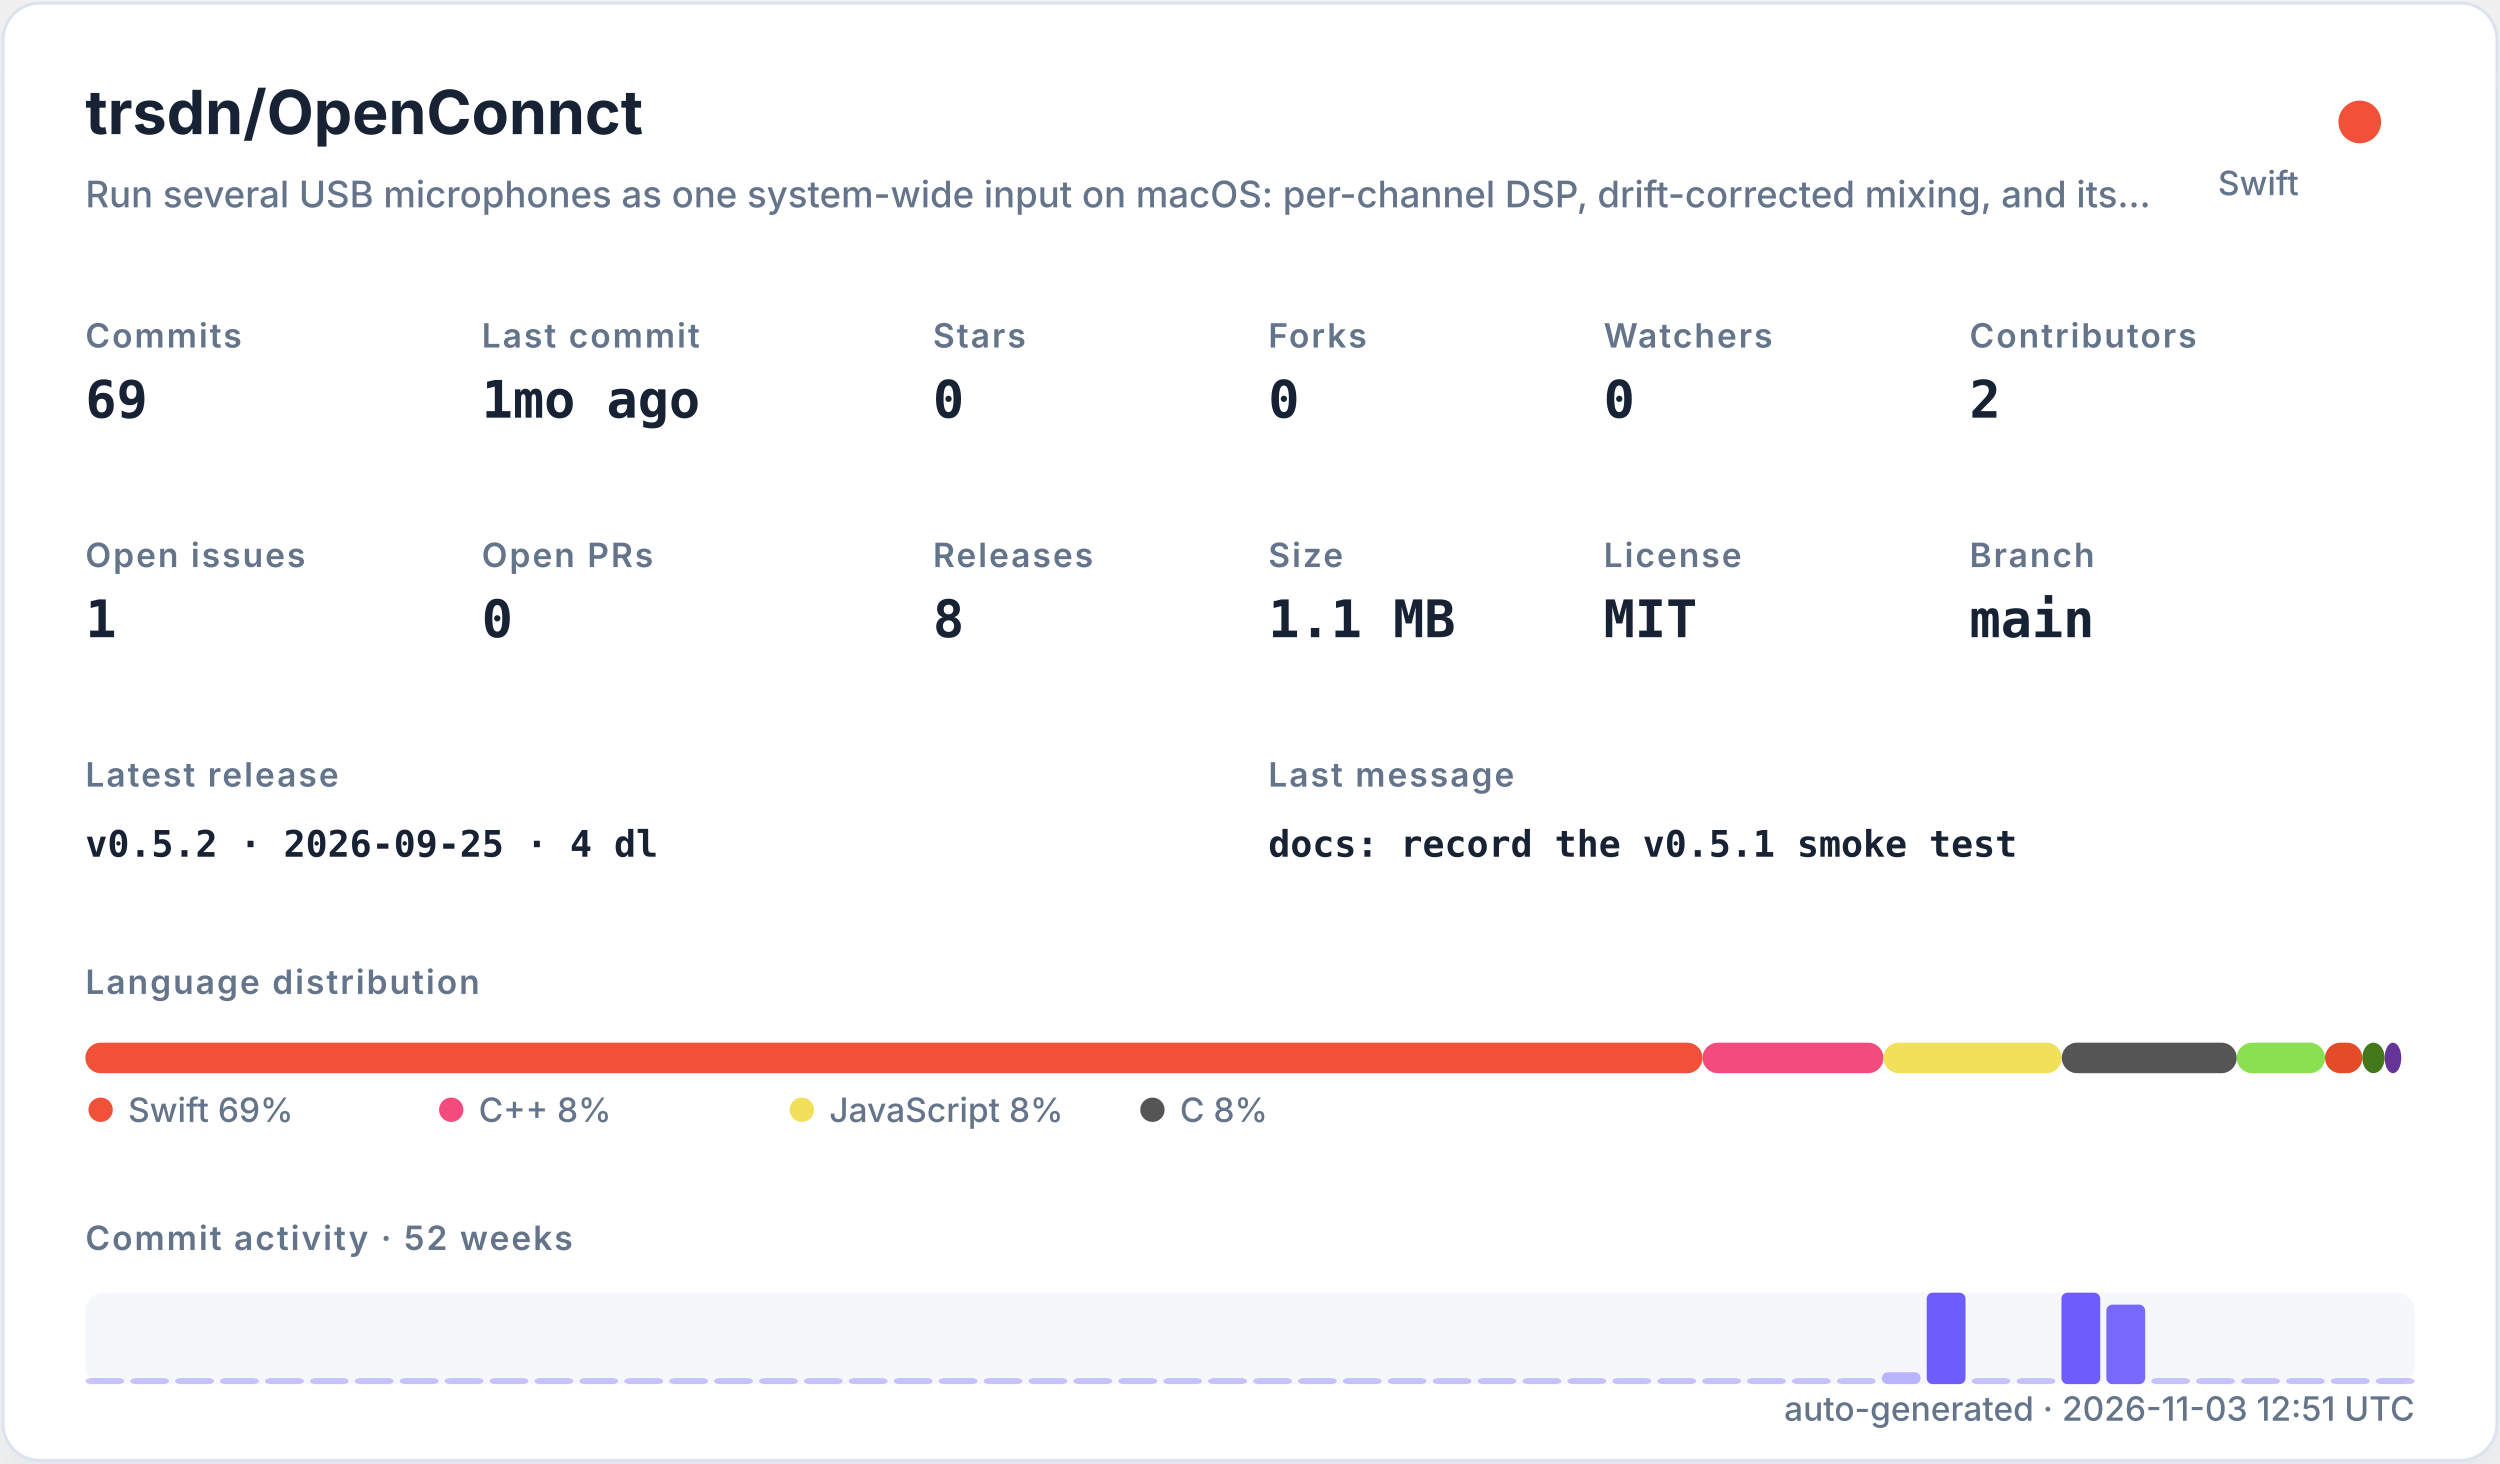
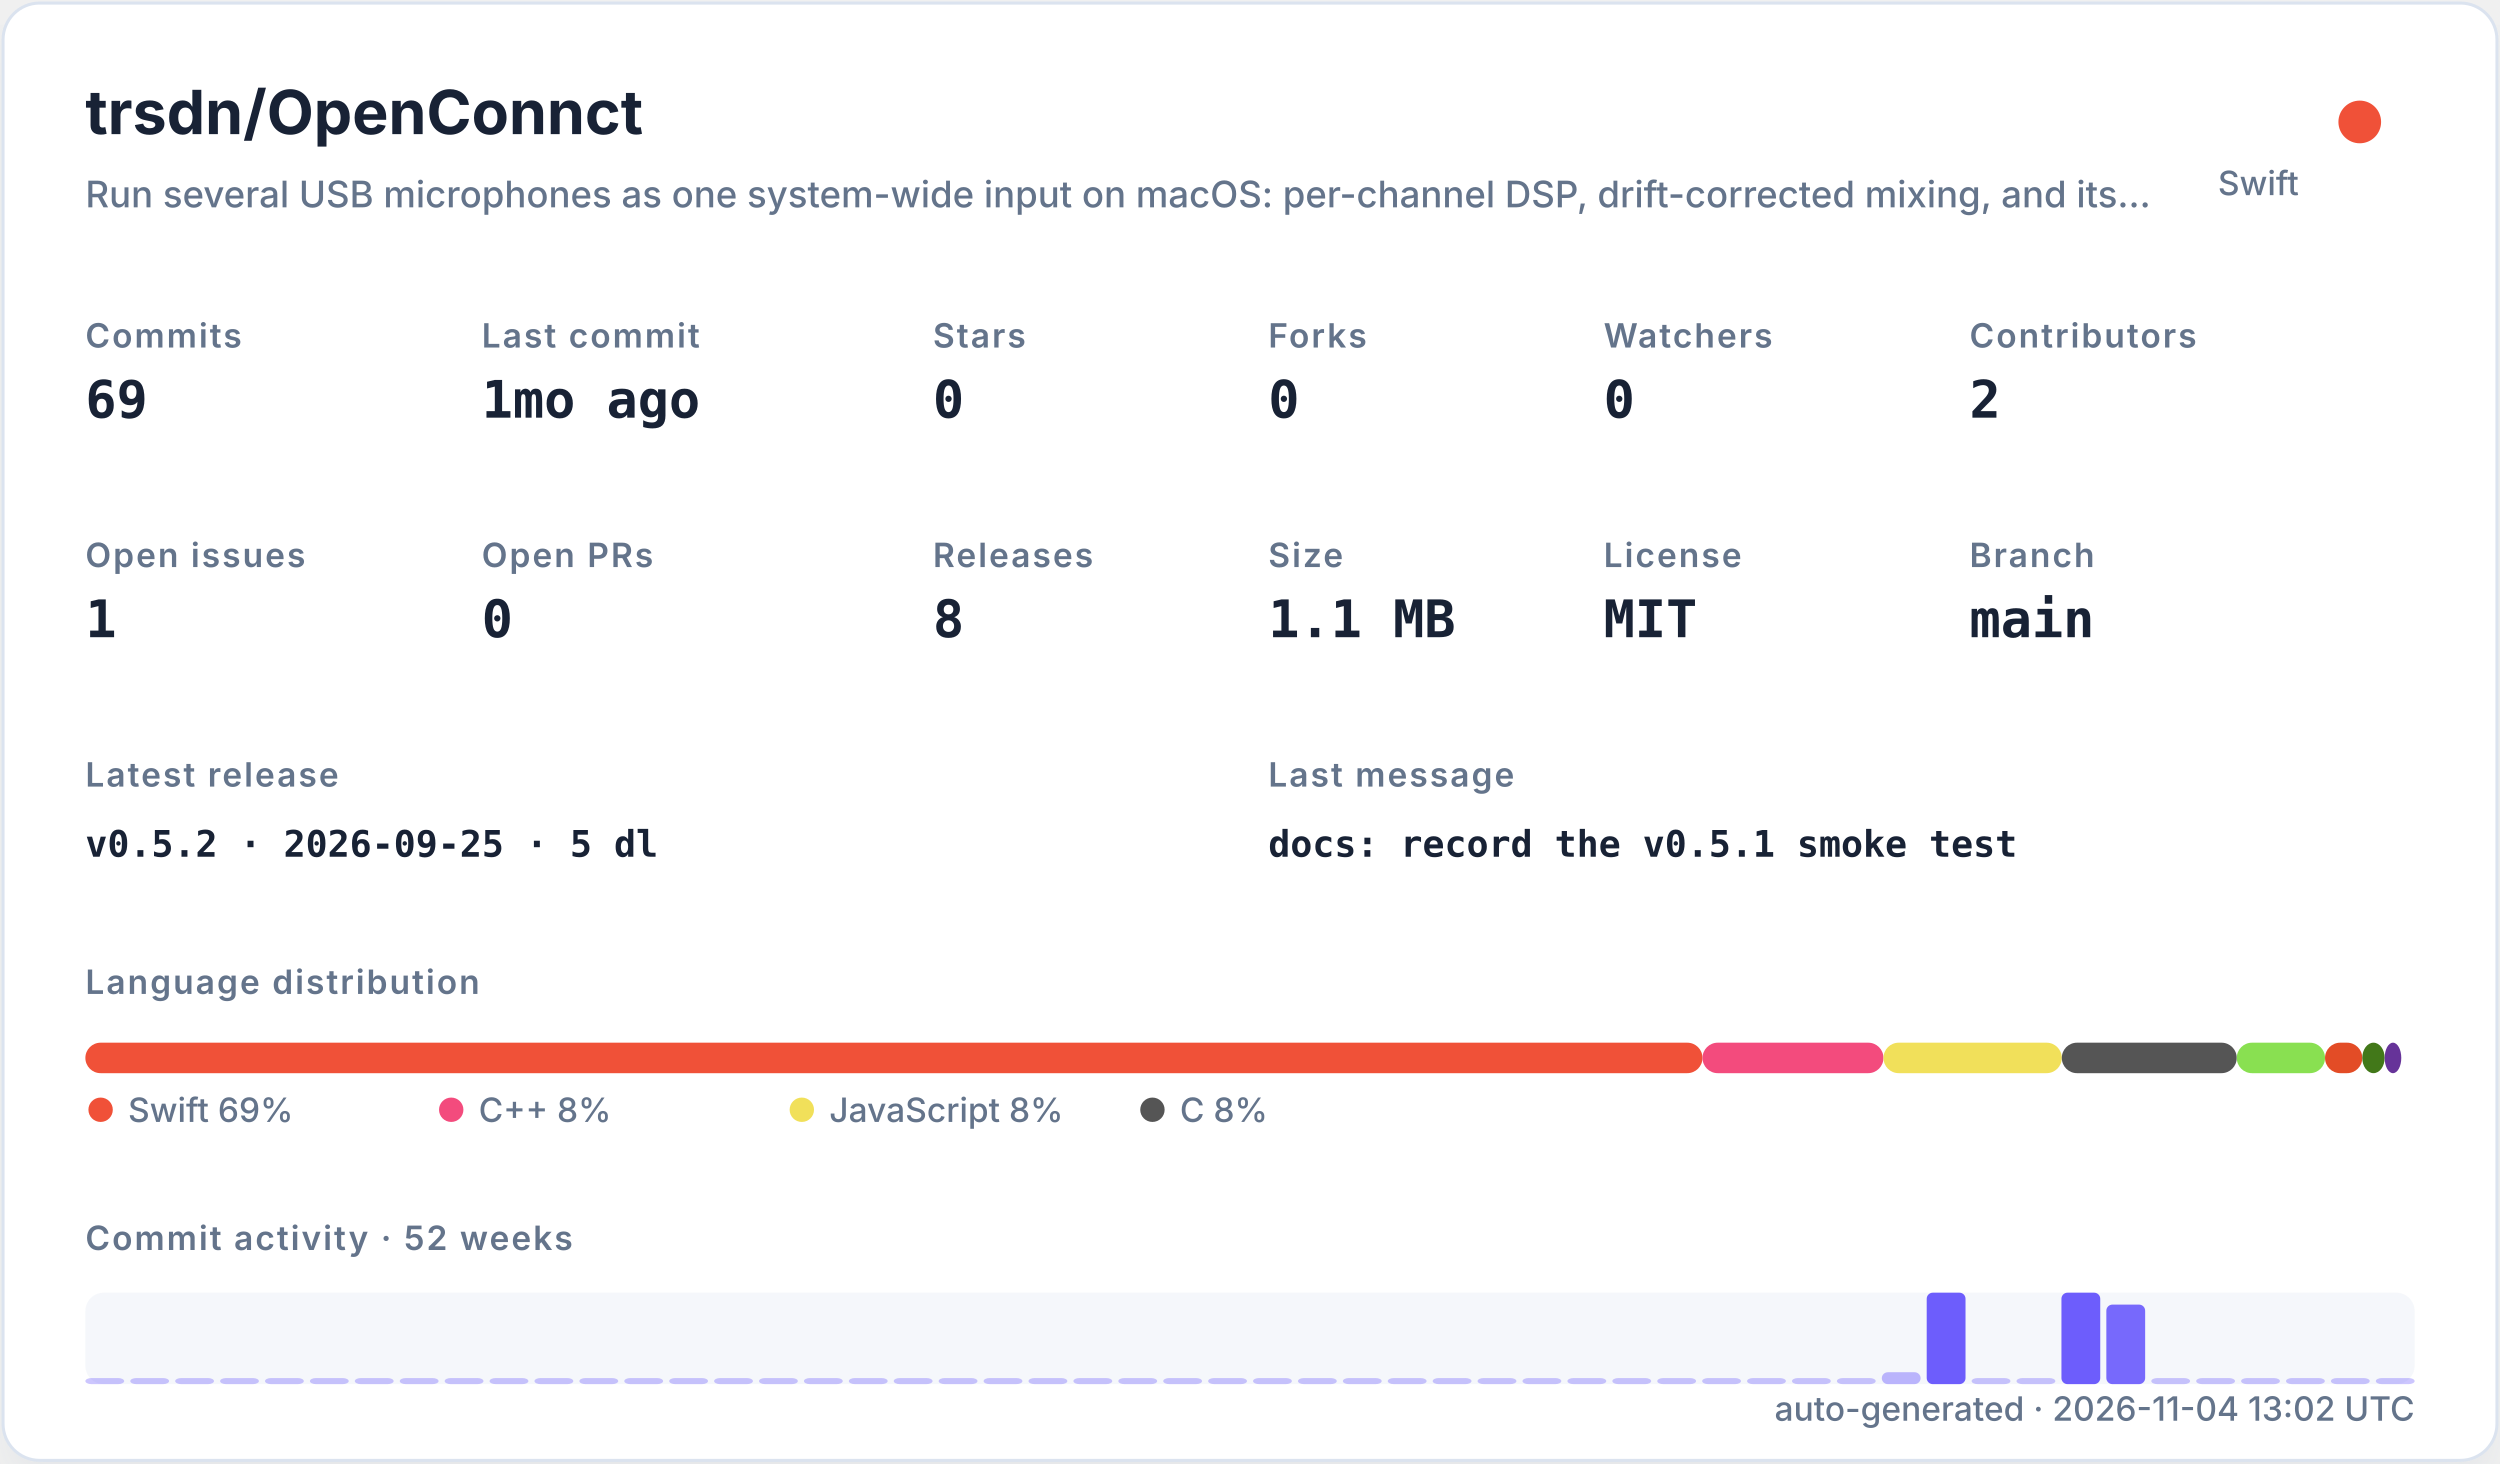
<svg xmlns="http://www.w3.org/2000/svg" width="820" height="480" viewBox="0 0 820 480" role="img">
  <defs>
    <filter id="shadow" x="-10%" y="-10%" width="120%" height="120%">
      <feDropShadow dx="0" dy="8" stdDeviation="10" flood-color="#94a3b8" flood-opacity="0.16" />
    </filter>
    <style>
    .title { font: 700 20px -apple-system,BlinkMacSystemFont,"Segoe UI",sans-serif; fill: #182235; }
    .subtitle { font: 500 12px -apple-system,BlinkMacSystemFont,"Segoe UI",sans-serif; fill: #64748b; }
    .label { font: 600 11px -apple-system,BlinkMacSystemFont,"Segoe UI",sans-serif; fill: #64748b; text-transform: uppercase; letter-spacing: .06em; }
    .value { font: 700 17px ui-monospace,SFMono-Regular,Menlo,monospace; fill: #182235; }
    .small { font: 500 11px -apple-system,BlinkMacSystemFont,"Segoe UI",sans-serif; fill: #64748b; }
    .tiny { font: 500 10px -apple-system,BlinkMacSystemFont,"Segoe UI",sans-serif; fill: #64748b; }
    .mono { font: 650 12px ui-monospace,SFMono-Regular,Menlo,monospace; fill: #182235; }
  </style>
  </defs>
  <rect x="1" y="1" width="818" height="478" rx="12" fill="#ffffff" stroke="#dbe3ef" filter="url(#shadow)" />
  <text x="28" y="44" class="title">trsdn/OpenConnct</text>
  <text x="28" y="68" class="subtitle">Run several USB microphones as one system-wide input on macOS: per-channel DSP, drift-corrected mixing, and its…</text>
  <circle cx="774" cy="40" r="7" fill="#F05138" />
  <text x="754" y="64" text-anchor="end" class="small">Swift</text>
  <text x="28" y="114" class="label">Commits</text>
  <text x="28" y="137" class="value">69</text>
  <text x="158" y="114" class="label">Last commit</text>
  <text x="158" y="137" class="value">1mo ago</text>
  <text x="306" y="114" class="label">Stars</text>
  <text x="306" y="137" class="value">0</text>
  <text x="416" y="114" class="label">Forks</text>
  <text x="416" y="137" class="value">0</text>
  <text x="526" y="114" class="label">Watchers</text>
  <text x="526" y="137" class="value">0</text>
  <text x="646" y="114" class="label">Contributors</text>
  <text x="646" y="137" class="value">2</text>
  <text x="28" y="186" class="label">Open issues</text>
  <text x="28" y="209" class="value">1</text>
  <text x="158" y="186" class="label">Open PRs</text>
  <text x="158" y="209" class="value">0</text>
  <text x="306" y="186" class="label">Releases</text>
  <text x="306" y="209" class="value">8</text>
  <text x="416" y="186" class="label">Size</text>
  <text x="416" y="209" class="value">1.1 MB</text>
  <text x="526" y="186" class="label">License</text>
  <text x="526" y="209" class="value">MIT</text>
  <text x="646" y="186" class="label">Branch</text>
  <text x="646" y="209" class="value">main</text>
  <text x="28" y="258" class="label">Latest release</text>
-   <text x="28" y="281" class="mono">v0.5.2 · 2026-09-25 · 4 dl</text>
+   <text x="28" y="281" class="mono">v0.5.2 · 2026-09-25 · 5 dl</text>
  <text x="416" y="258" class="label">Last message</text>
  <text x="416" y="281" class="mono">docs: record the v0.5.1 smoke test</text>
  <text x="28" y="326" class="label">Language distribution</text>
  <rect x="28.00" y="342" width="530.42" height="10" rx="5" fill="#F05138" />
  <rect x="558.42" y="342" width="59.36" height="10" rx="5" fill="#f34b7d" />
  <rect x="617.78" y="342" width="58.49" height="10" rx="5" fill="#f1e05a" />
  <rect x="676.27" y="342" width="57.38" height="10" rx="5" fill="#555555" />
  <rect x="733.66" y="342" width="28.95" height="10" rx="5" fill="#89e051" />
  <rect x="762.61" y="342" width="12.22" height="10" rx="5" fill="#e34c26" />
  <rect x="774.83" y="342" width="7.34" height="10" rx="5" fill="#427819" />
  <rect x="782.17" y="342" width="5.45" height="10" rx="5" fill="#663399" />
  <circle cx="33" cy="364" r="4" fill="#F05138" />
  <text x="42" y="368" class="small">Swift 69%</text>
  <circle cx="148" cy="364" r="4" fill="#f34b7d" />
  <text x="157" y="368" class="small">C++ 8%</text>
  <circle cx="263" cy="364" r="4" fill="#f1e05a" />
  <text x="272" y="368" class="small">JavaScript 8%</text>
  <circle cx="378" cy="364" r="4" fill="#555555" />
  <text x="387" y="368" class="small">C 8%</text>
  <text x="28" y="410" class="label">Commit activity · 52 weeks</text>
  <rect x="28" y="424" width="764" height="30" rx="6" fill="#e8edf5" opacity=".42" />
  <rect x="28.00" y="452.00" width="12.73" height="2.00" rx="2" fill="#6d5dfc" opacity="0.35" />
  <rect x="42.73" y="452.00" width="12.73" height="2.00" rx="2" fill="#6d5dfc" opacity="0.35" />
  <rect x="57.46" y="452.00" width="12.73" height="2.00" rx="2" fill="#6d5dfc" opacity="0.35" />
  <rect x="72.19" y="452.00" width="12.73" height="2.00" rx="2" fill="#6d5dfc" opacity="0.35" />
  <rect x="86.92" y="452.00" width="12.73" height="2.00" rx="2" fill="#6d5dfc" opacity="0.35" />
  <rect x="101.65" y="452.00" width="12.73" height="2.00" rx="2" fill="#6d5dfc" opacity="0.35" />
  <rect x="116.38" y="452.00" width="12.73" height="2.00" rx="2" fill="#6d5dfc" opacity="0.35" />
  <rect x="131.12" y="452.00" width="12.73" height="2.00" rx="2" fill="#6d5dfc" opacity="0.35" />
  <rect x="145.85" y="452.00" width="12.73" height="2.00" rx="2" fill="#6d5dfc" opacity="0.35" />
  <rect x="160.58" y="452.00" width="12.73" height="2.00" rx="2" fill="#6d5dfc" opacity="0.35" />
  <rect x="175.31" y="452.00" width="12.73" height="2.00" rx="2" fill="#6d5dfc" opacity="0.35" />
  <rect x="190.04" y="452.00" width="12.73" height="2.00" rx="2" fill="#6d5dfc" opacity="0.35" />
  <rect x="204.77" y="452.00" width="12.73" height="2.00" rx="2" fill="#6d5dfc" opacity="0.35" />
  <rect x="219.50" y="452.00" width="12.73" height="2.00" rx="2" fill="#6d5dfc" opacity="0.35" />
  <rect x="234.23" y="452.00" width="12.73" height="2.00" rx="2" fill="#6d5dfc" opacity="0.35" />
  <rect x="248.96" y="452.00" width="12.73" height="2.00" rx="2" fill="#6d5dfc" opacity="0.35" />
  <rect x="263.69" y="452.00" width="12.73" height="2.00" rx="2" fill="#6d5dfc" opacity="0.35" />
  <rect x="278.42" y="452.00" width="12.73" height="2.00" rx="2" fill="#6d5dfc" opacity="0.35" />
  <rect x="293.15" y="452.00" width="12.73" height="2.00" rx="2" fill="#6d5dfc" opacity="0.35" />
  <rect x="307.88" y="452.00" width="12.73" height="2.00" rx="2" fill="#6d5dfc" opacity="0.35" />
  <rect x="322.62" y="452.00" width="12.73" height="2.00" rx="2" fill="#6d5dfc" opacity="0.35" />
  <rect x="337.35" y="452.00" width="12.73" height="2.00" rx="2" fill="#6d5dfc" opacity="0.35" />
  <rect x="352.08" y="452.00" width="12.73" height="2.00" rx="2" fill="#6d5dfc" opacity="0.35" />
  <rect x="366.81" y="452.00" width="12.73" height="2.00" rx="2" fill="#6d5dfc" opacity="0.35" />
  <rect x="381.54" y="452.00" width="12.73" height="2.00" rx="2" fill="#6d5dfc" opacity="0.35" />
  <rect x="396.27" y="452.00" width="12.73" height="2.00" rx="2" fill="#6d5dfc" opacity="0.35" />
  <rect x="411.00" y="452.00" width="12.73" height="2.00" rx="2" fill="#6d5dfc" opacity="0.35" />
  <rect x="425.73" y="452.00" width="12.73" height="2.00" rx="2" fill="#6d5dfc" opacity="0.35" />
  <rect x="440.46" y="452.00" width="12.73" height="2.00" rx="2" fill="#6d5dfc" opacity="0.35" />
  <rect x="455.19" y="452.00" width="12.73" height="2.00" rx="2" fill="#6d5dfc" opacity="0.35" />
  <rect x="469.92" y="452.00" width="12.73" height="2.00" rx="2" fill="#6d5dfc" opacity="0.35" />
  <rect x="484.65" y="452.00" width="12.73" height="2.00" rx="2" fill="#6d5dfc" opacity="0.35" />
  <rect x="499.38" y="452.00" width="12.73" height="2.00" rx="2" fill="#6d5dfc" opacity="0.35" />
  <rect x="514.12" y="452.00" width="12.73" height="2.00" rx="2" fill="#6d5dfc" opacity="0.35" />
  <rect x="528.85" y="452.00" width="12.73" height="2.00" rx="2" fill="#6d5dfc" opacity="0.35" />
  <rect x="543.58" y="452.00" width="12.73" height="2.00" rx="2" fill="#6d5dfc" opacity="0.35" />
  <rect x="558.31" y="452.00" width="12.73" height="2.00" rx="2" fill="#6d5dfc" opacity="0.35" />
  <rect x="573.04" y="452.00" width="12.73" height="2.00" rx="2" fill="#6d5dfc" opacity="0.35" />
  <rect x="587.77" y="452.00" width="12.73" height="2.00" rx="2" fill="#6d5dfc" opacity="0.35" />
  <rect x="602.50" y="452.00" width="12.73" height="2.00" rx="2" fill="#6d5dfc" opacity="0.35" />
  <rect x="617.23" y="450.09" width="12.73" height="3.91" rx="2" fill="#6d5dfc" opacity="0.43" />
  <rect x="631.96" y="424.00" width="12.73" height="30.00" rx="2" fill="#6d5dfc" opacity="1.00" />
  <rect x="646.69" y="452.00" width="12.73" height="2.00" rx="2" fill="#6d5dfc" opacity="0.35" />
  <rect x="661.42" y="452.00" width="12.73" height="2.00" rx="2" fill="#6d5dfc" opacity="0.35" />
  <rect x="676.15" y="424.00" width="12.73" height="30.00" rx="2" fill="#6d5dfc" opacity="1.00" />
  <rect x="690.88" y="427.91" width="12.73" height="26.09" rx="2" fill="#6d5dfc" opacity="0.92" />
  <rect x="705.62" y="452.00" width="12.73" height="2.00" rx="2" fill="#6d5dfc" opacity="0.35" />
  <rect x="720.35" y="452.00" width="12.73" height="2.00" rx="2" fill="#6d5dfc" opacity="0.35" />
  <rect x="735.08" y="452.00" width="12.73" height="2.00" rx="2" fill="#6d5dfc" opacity="0.35" />
  <rect x="749.81" y="452.00" width="12.73" height="2.00" rx="2" fill="#6d5dfc" opacity="0.35" />
  <rect x="764.54" y="452.00" width="12.73" height="2.00" rx="2" fill="#6d5dfc" opacity="0.35" />
  <rect x="779.27" y="452.00" width="12.73" height="2.00" rx="2" fill="#6d5dfc" opacity="0.35" />
-   <text x="792" y="466" text-anchor="end" class="small">auto-generated · 2026-11-03 12:51 UTC</text>
+   <text x="792" y="466" text-anchor="end" class="small">auto-generated · 2026-11-04 13:02 UTC</text>
</svg>
